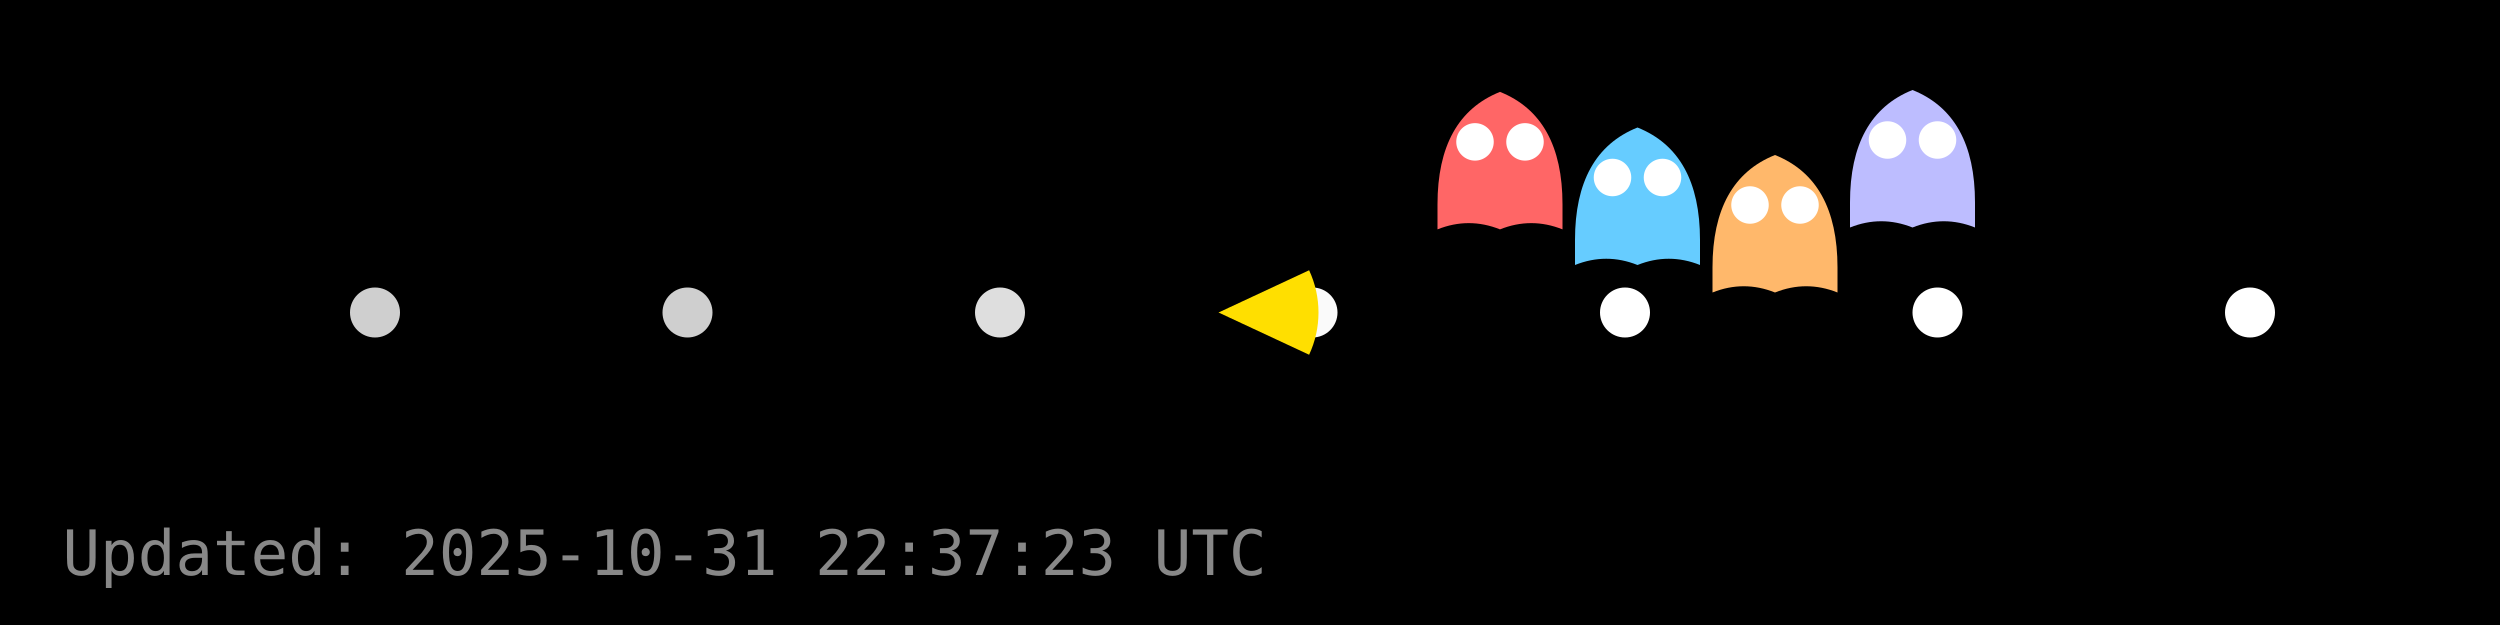
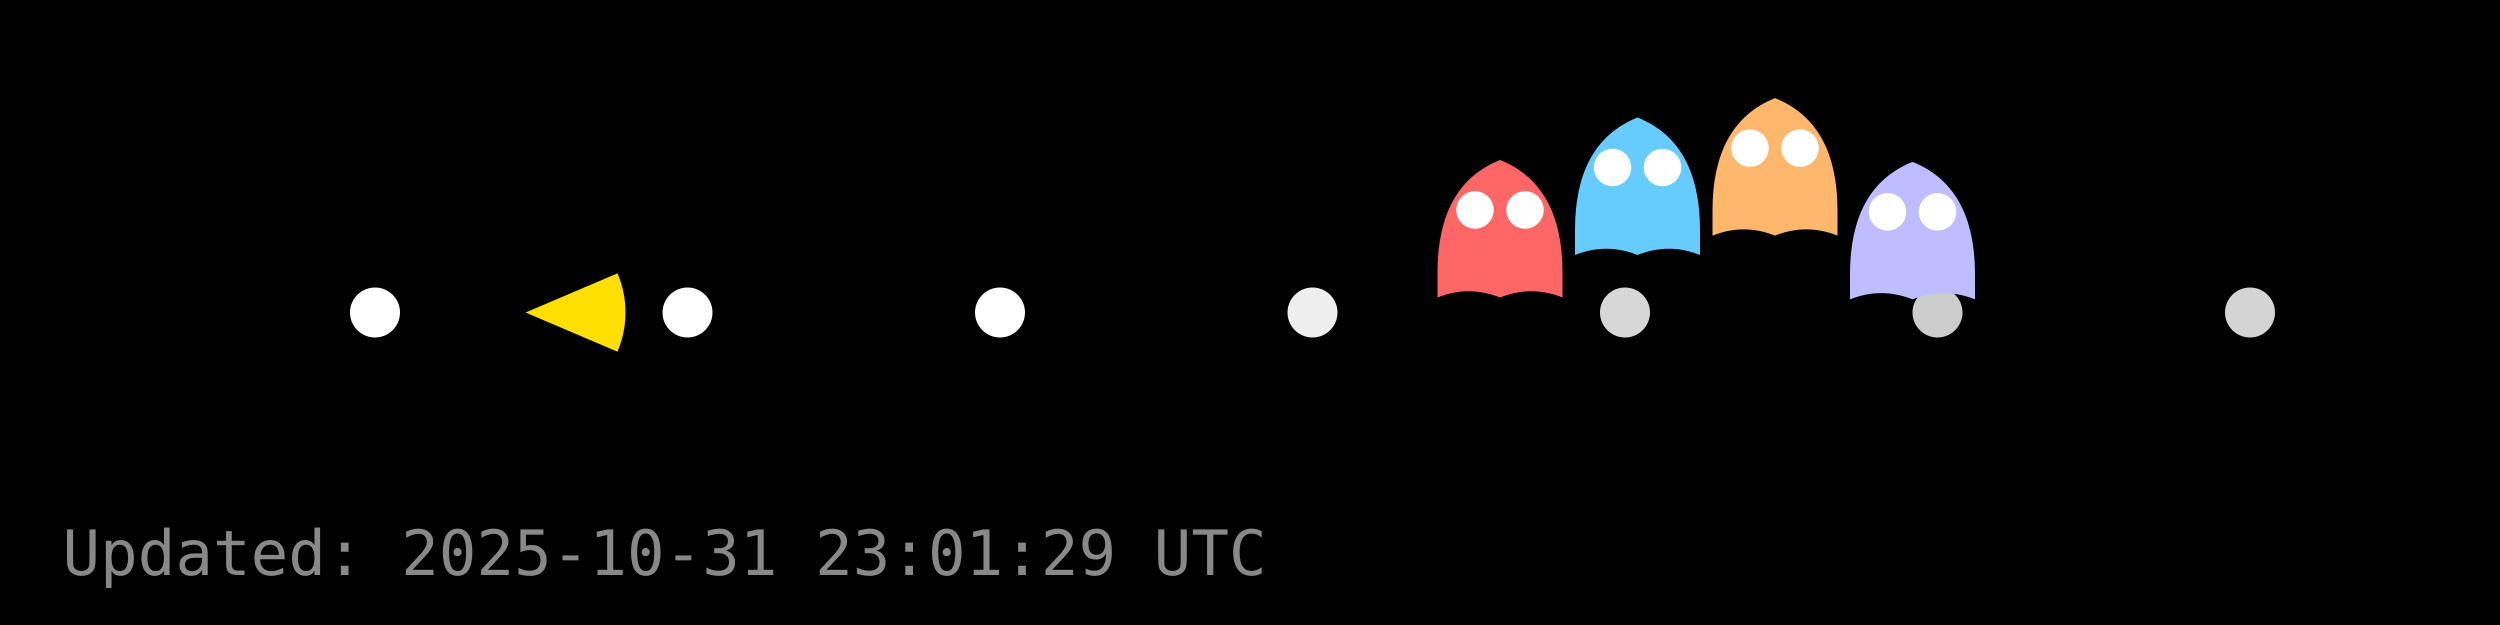
<svg xmlns="http://www.w3.org/2000/svg" width="400" height="100" viewBox="0 0 400 100">
  <rect width="400" height="100" fill="#000000" />
  <g id="dots" fill="#FFFFFF">
-     <circle cx="60.0" cy="50.0" r="4" fill="#FFFFFF" fill-opacity="0.81" />
-     <circle cx="110.0" cy="50.0" r="4" fill="#FFFFFF" fill-opacity="0.81" />
-     <circle cx="160.0" cy="50.0" r="4" fill="#FFFFFF" fill-opacity="0.87" />
-     <circle cx="210.0" cy="50.0" r="4" fill="#FFFFFF" fill-opacity="0.98" />
-     <circle cx="260.0" cy="50.0" r="4" fill="#FFFFFF" fill-opacity="1.00" />
-     <circle cx="310.0" cy="50.0" r="4" fill="#FFFFFF" fill-opacity="1.00" />
-     <circle cx="360.0" cy="50.0" r="4" fill="#FFFFFF" fill-opacity="1.00" />
+     <circle cx="60.0" cy="50.0" r="4" fill="#FFFFFF" fill-opacity="1.00" />
+     <circle cx="110.0" cy="50.0" r="4" fill="#FFFFFF" fill-opacity="1.00" />
+     <circle cx="160.0" cy="50.0" r="4" fill="#FFFFFF" fill-opacity="1.00" />
+     <circle cx="210.0" cy="50.0" r="4" fill="#FFFFFF" fill-opacity="0.93" />
+     <circle cx="260.0" cy="50.0" r="4" fill="#FFFFFF" fill-opacity="0.84" />
+     <circle cx="310.0" cy="50.0" r="4" fill="#FFFFFF" fill-opacity="0.80" />
+     <circle cx="360.0" cy="50.0" r="4" fill="#FFFFFF" fill-opacity="0.83" />
  </g>
  <g id="ghosts">
-     <g transform="translate(240.0,26.7)">
+     <g transform="translate(240.0,37.6)">
      <path d="M-10,6 Q-10,-8 0,-12 Q10,-8 10,6 V10 Q5,8 0,10 Q-5,8 -10,10 Z" fill="#FF6666" />
      <circle cx="-4" cy="-4" r="3" fill="#fff" />
      <circle cx="4" cy="-4" r="3" fill="#fff" />
    </g>
-     <g transform="translate(262.0,32.4)">
+     <g transform="translate(262.0,30.8)">
      <path d="M-10,6 Q-10,-8 0,-12 Q10,-8 10,6 V10 Q5,8 0,10 Q-5,8 -10,10 Z" fill="#66CCFF" />
      <circle cx="-4" cy="-4" r="3" fill="#fff" />
      <circle cx="4" cy="-4" r="3" fill="#fff" />
    </g>
-     <g transform="translate(284.0,36.8)">
+     <g transform="translate(284.0,27.7)">
      <path d="M-10,6 Q-10,-8 0,-12 Q10,-8 10,6 V10 Q5,8 0,10 Q-5,8 -10,10 Z" fill="#FFB86B" />
      <circle cx="-4" cy="-4" r="3" fill="#fff" />
      <circle cx="4" cy="-4" r="3" fill="#fff" />
    </g>
-     <g transform="translate(306.0,26.4)">
+     <g transform="translate(306.0,37.9)">
      <path d="M-10,6 Q-10,-8 0,-12 Q10,-8 10,6 V10 Q5,8 0,10 Q-5,8 -10,10 Z" fill="#BDBDFF" />
      <circle cx="-4" cy="-4" r="3" fill="#fff" />
      <circle cx="4" cy="-4" r="3" fill="#fff" />
    </g>
  </g>
  <g id="pacman">
-     <path d="M 194.96,50.00 L 209.46,43.24 A 16,16 0 0,1 209.46,56.76 Z" fill="#FFDF00" stroke="none" />
-     <circle cx="200.96" cy="44.00" r="2" fill="#000" />
+     <path d="M 84.08,50.00 L 98.80,43.73 A 16,16 0 0,1 98.80,56.27 Z" fill="#FFDF00" stroke="none" />
+     <circle cx="90.08" cy="44.00" r="2" fill="#000" />
    <animateTransform href="#pacman" attributeName="transform" type="translate" from="0 0" to="0 0" dur="0.0s" repeatCount="1" />
  </g>
-   <text x="10" y="92" fill="#888" font-family="monospace" font-size="10">Updated: 2025-10-31 22:37:23 UTC</text>
+   <text x="10" y="92" fill="#888" font-family="monospace" font-size="10">Updated: 2025-10-31 23:01:29 UTC</text>
</svg>
